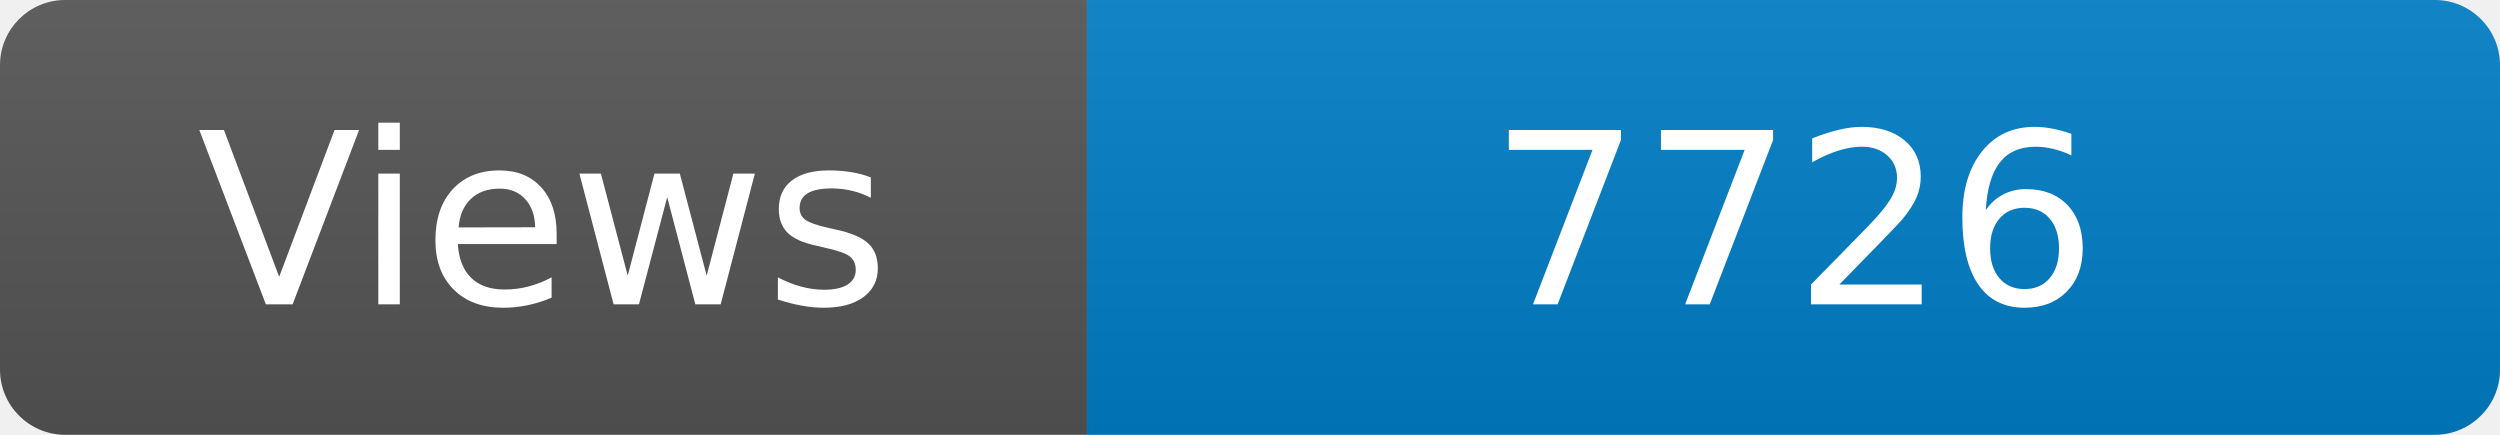
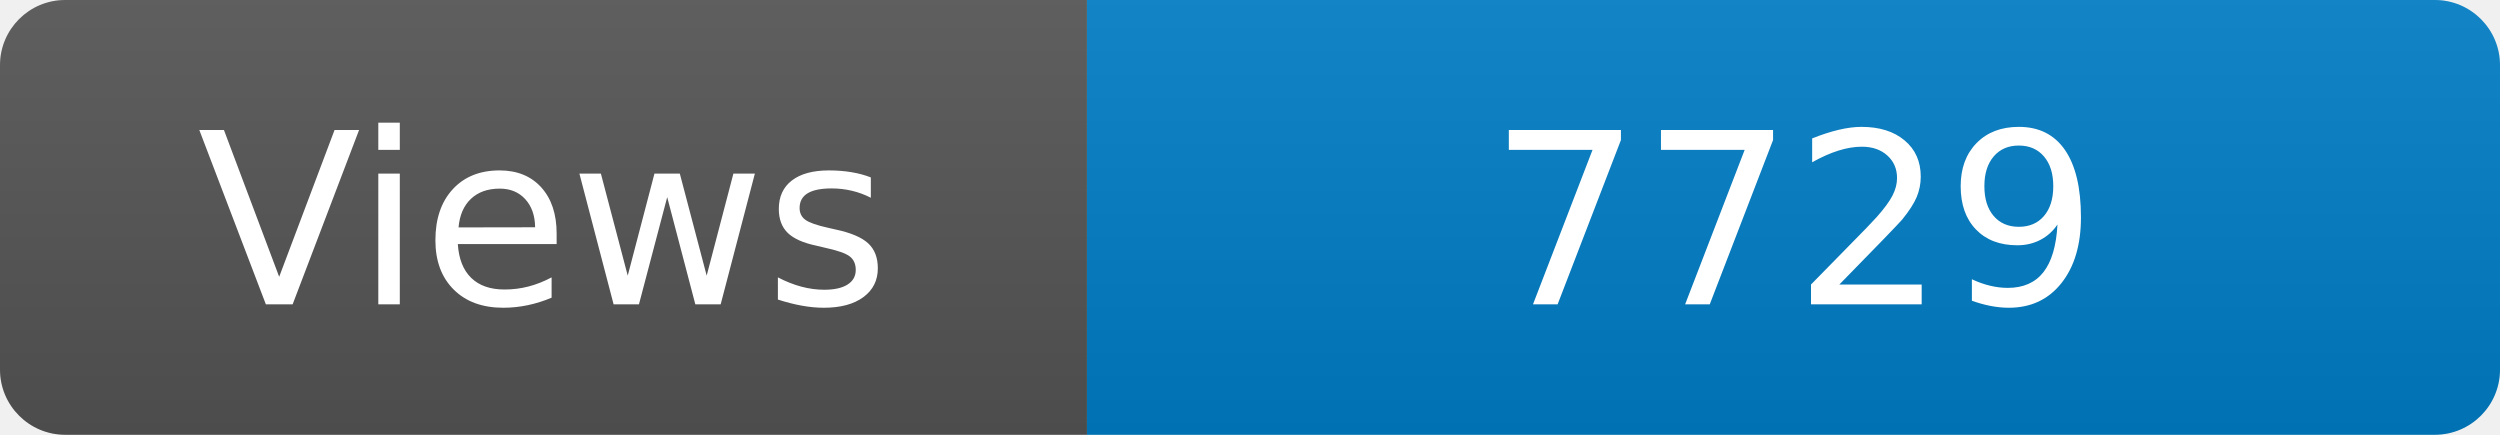
<svg xmlns="http://www.w3.org/2000/svg" width="115" height="20" role="img" aria-label="Maintained?: yes">
  <linearGradient id="s" x2="0" y2="100%">
    <stop offset="0" stop-color="#bbb" stop-opacity=".1" />
    <stop offset="1" stop-opacity=".1" />
  </linearGradient>
  <clipPath id="r">
    <rect width="115" height="20" rx="3" fill="#fff" />
  </clipPath>
  <g clip-path="url(#r)">
    <rect width="50" height="20" fill="#555" />
    <rect x="50" width="160" height="20" fill="#007ec6" />
    <rect width="115" height="20" fill="url(#s)" />
  </g>
  <g fill="#fff" text-anchor="middle" font-family="Verdana,Geneva,DejaVu Sans,sans-serif" font-size="110">
    <text x="250" y="140" transform="scale(.1)" fill="#fff">Views</text>
-     <text x="825" y="140" transform="scale(.1)" fill="#fff">7726</text>
+     <text x="825" y="140" transform="scale(.1)" fill="#fff">7729</text>
  </g>
</svg>
